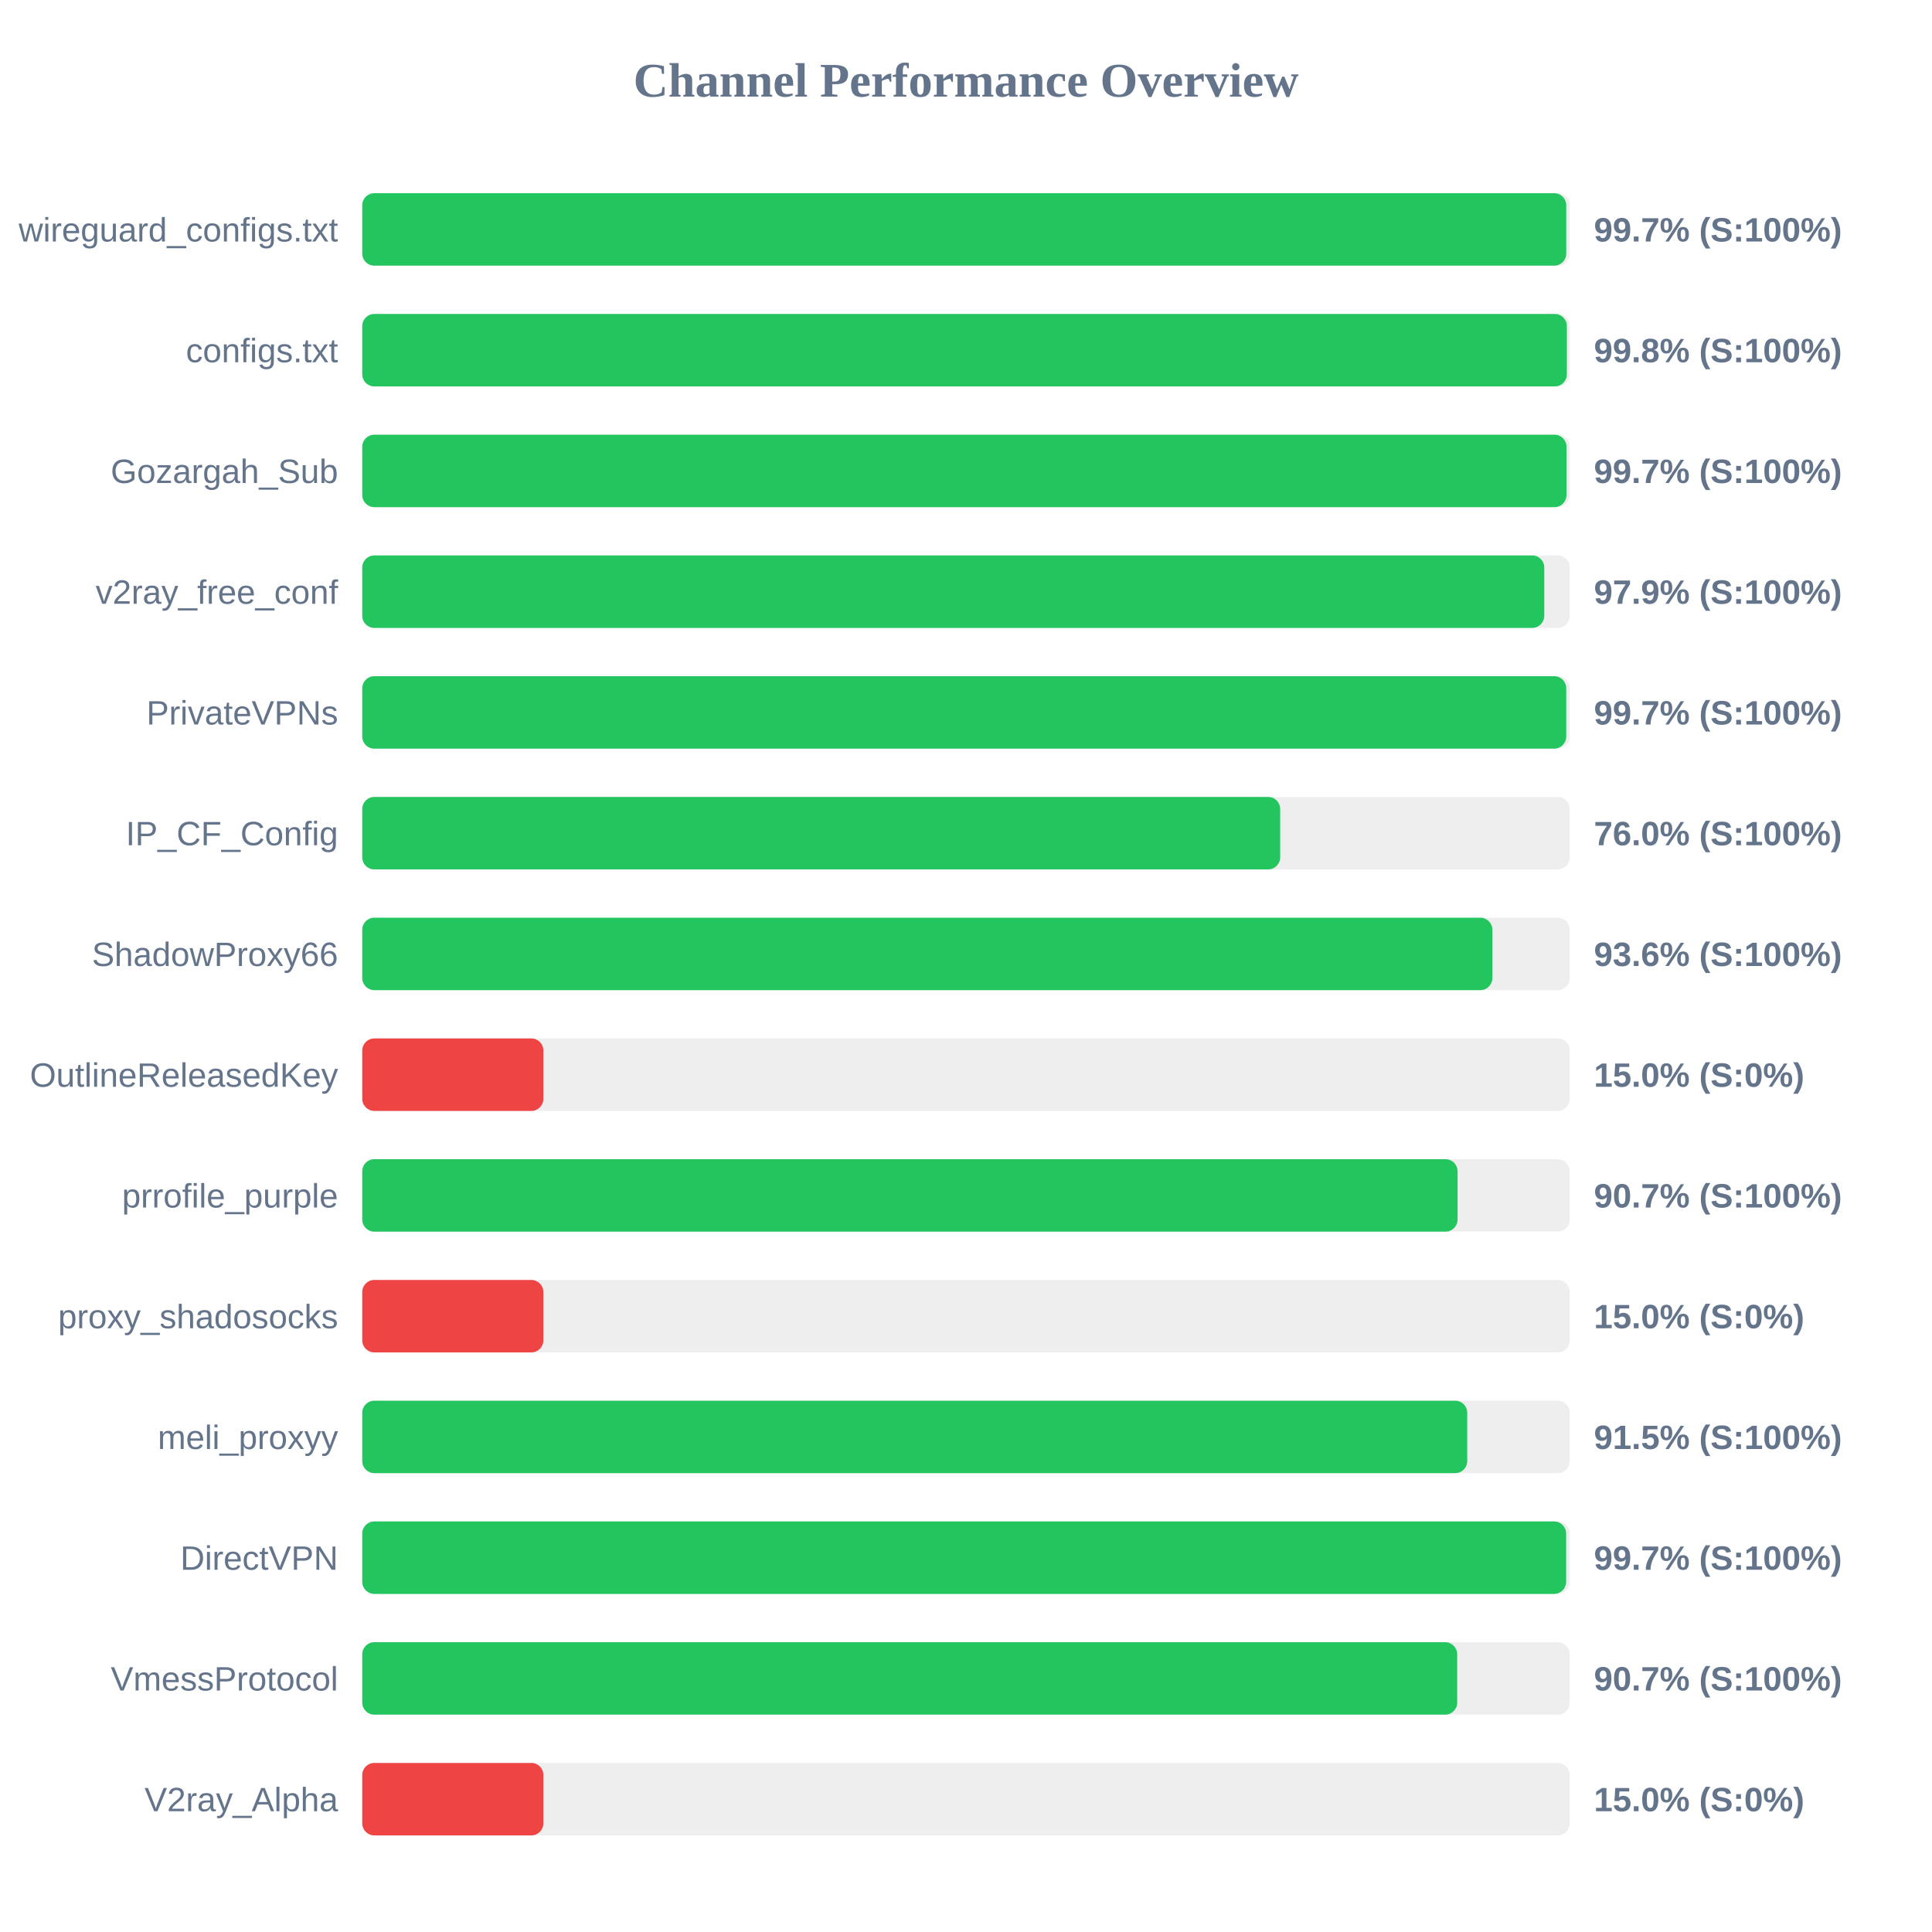
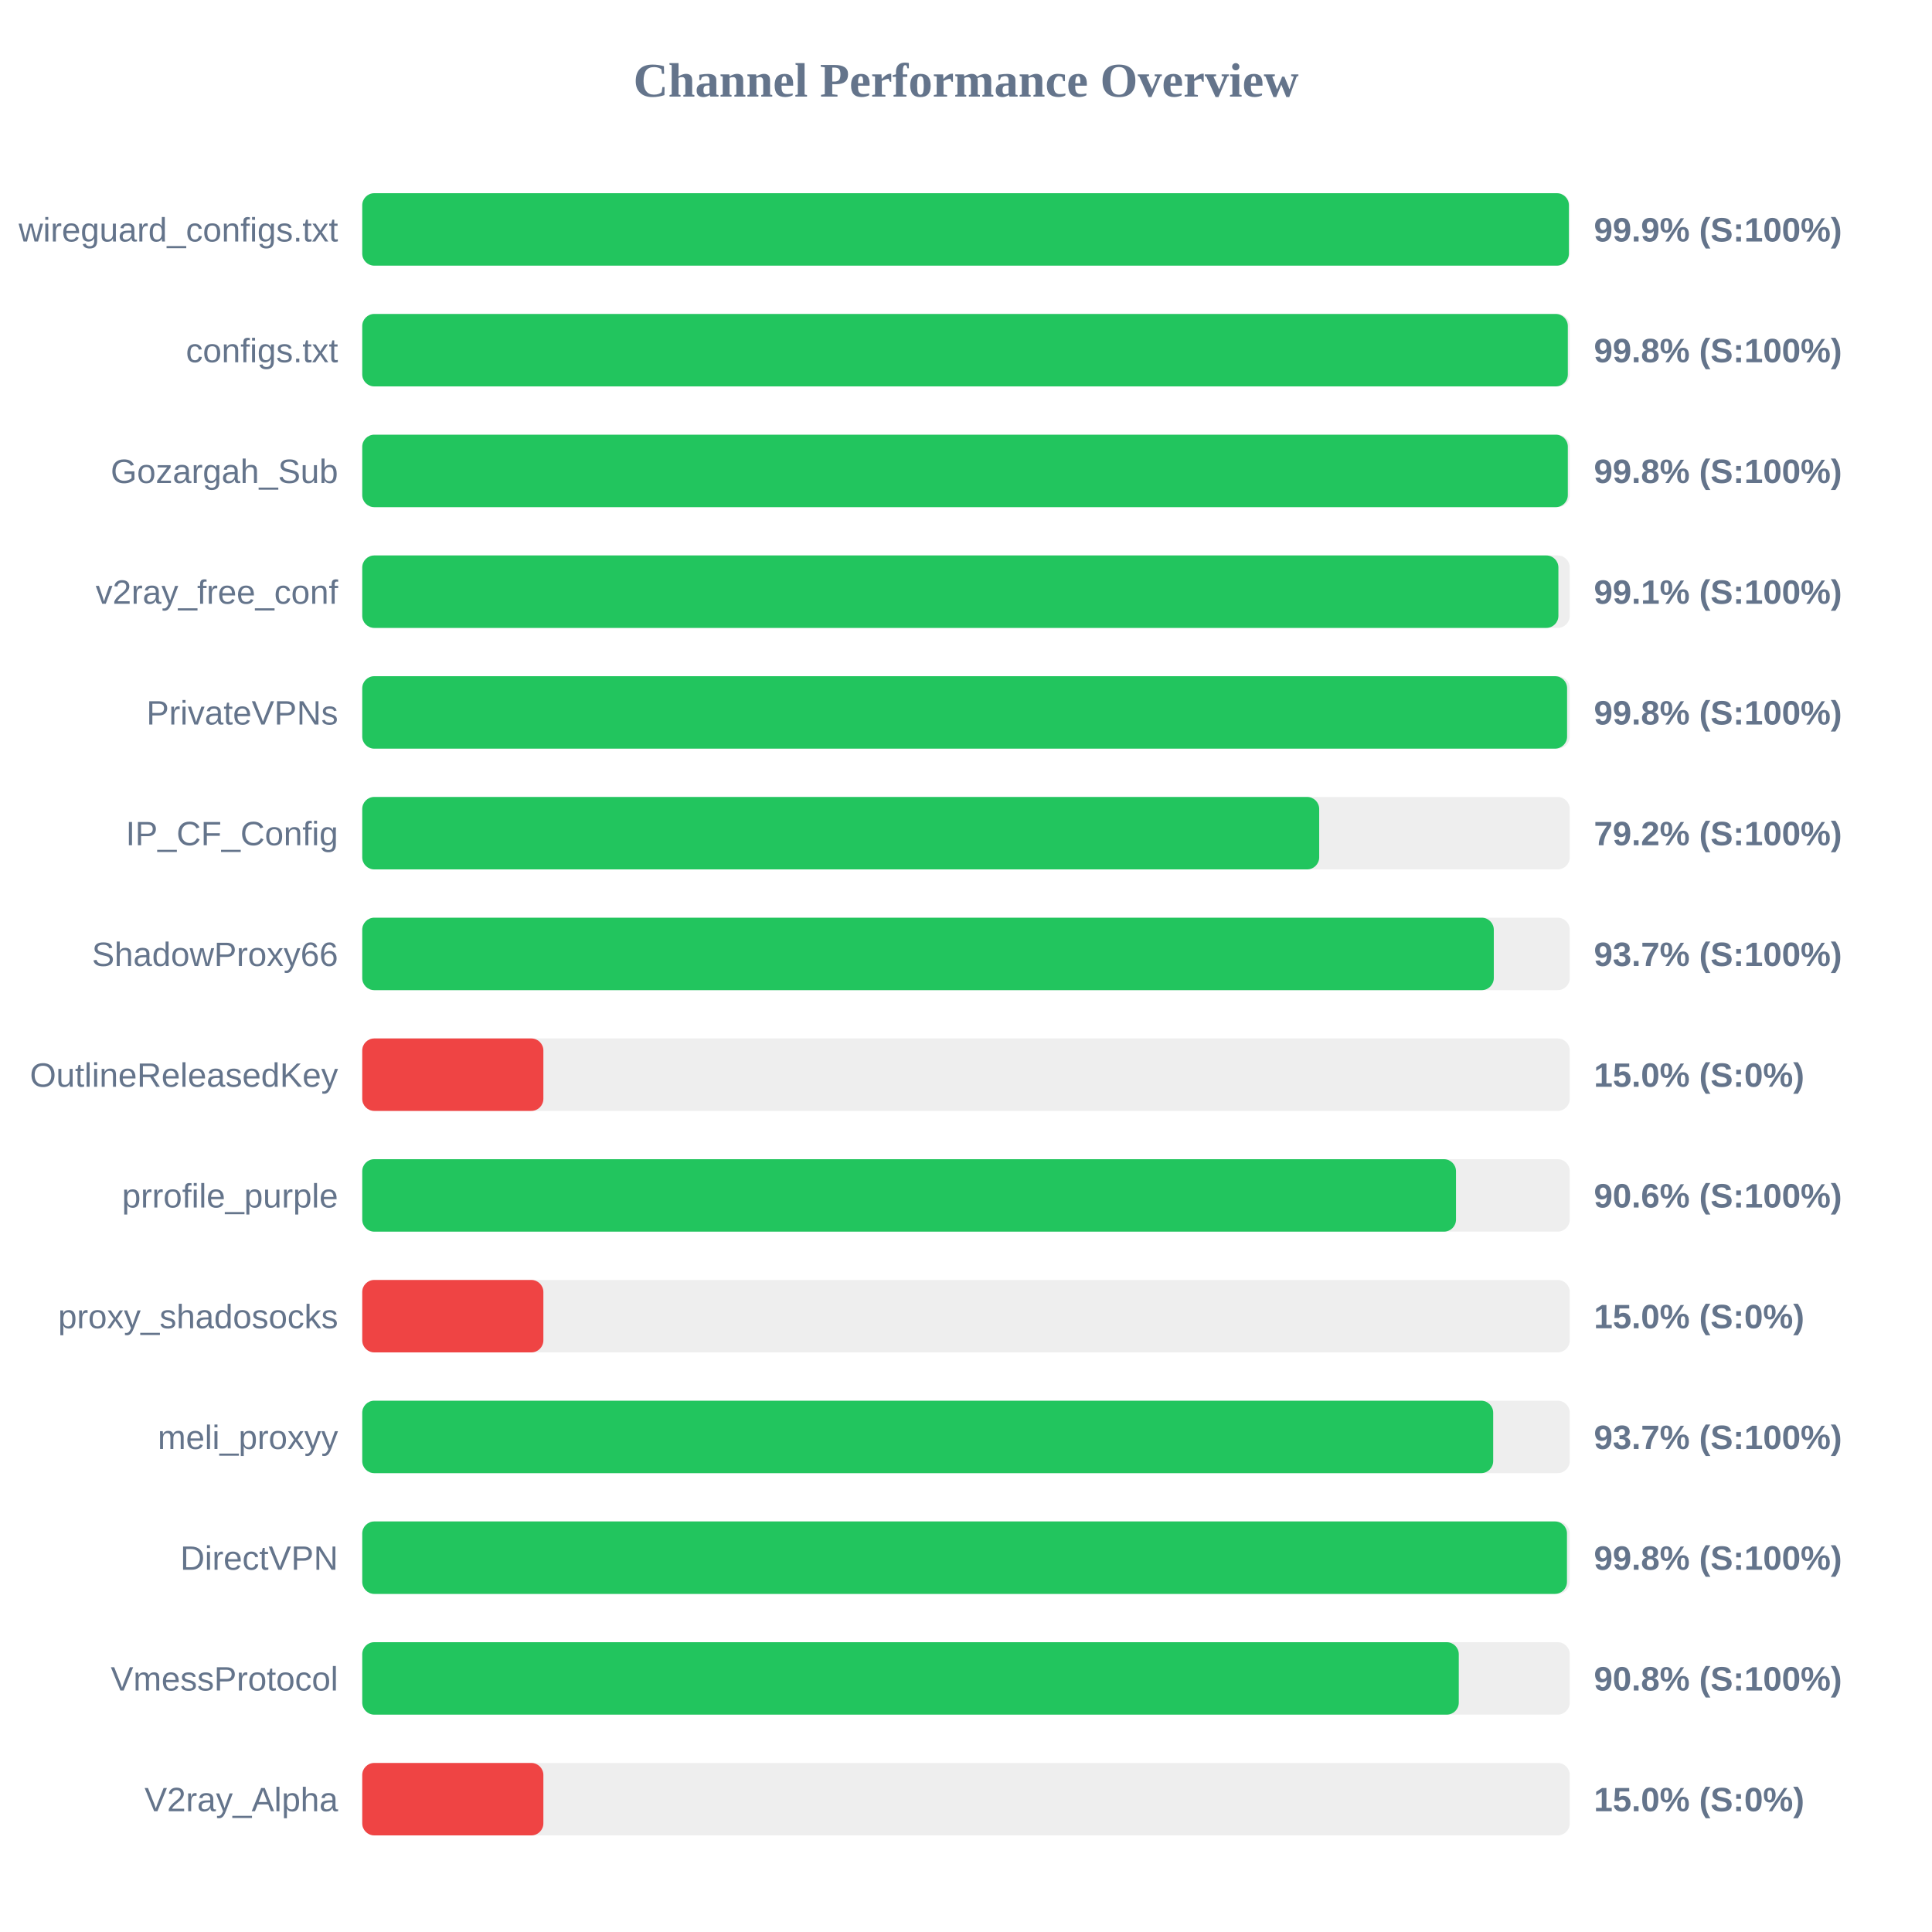
<svg xmlns="http://www.w3.org/2000/svg" width="800" height="800" version="1.1">
  <style>
        .row { font: 14px Arial; fill: #64748b; }
        .score { font: bold 14px Arial; fill: #64748b; }
    </style>
  <text x="400" y="40" text-anchor="middle" font-size="20px" font-weight="bold" fill="#64748b">Channel Performance Overview</text>
  <rect x="150" y="80" width="500" height="30" fill="#eee" rx="5" />
-   <rect x="150" y="80" width="498.55" height="30" fill="#22c55e" rx="5" />
+   <rect x="150" y="80" width="499.65" height="30" fill="#22c55e" rx="5" />
  <text x="140" y="100" text-anchor="end" class="row">wireguard_configs.txt</text>
-   <text x="660" y="100" text-anchor="start" class="score">99.7% (S:100%)</text>
+   <text x="660" y="100" text-anchor="start" class="score">99.9% (S:100%)</text>
  <rect x="150" y="130" width="500" height="30" fill="#eee" rx="5" />
-   <rect x="150" y="130" width="498.8" height="30" fill="#22c55e" rx="5" />
+   <rect x="150" y="130" width="499.2" height="30" fill="#22c55e" rx="5" />
  <text x="140" y="150" text-anchor="end" class="row">configs.txt</text>
  <text x="660" y="150" text-anchor="start" class="score">99.8% (S:100%)</text>
  <rect x="150" y="180" width="500" height="30" fill="#eee" rx="5" />
-   <rect x="150" y="180" width="498.65" height="30" fill="#22c55e" rx="5" />
+   <rect x="150" y="180" width="499.2" height="30" fill="#22c55e" rx="5" />
  <text x="140" y="200" text-anchor="end" class="row">Gozargah_Sub</text>
-   <text x="660" y="200" text-anchor="start" class="score">99.7% (S:100%)</text>
+   <text x="660" y="200" text-anchor="start" class="score">99.8% (S:100%)</text>
  <rect x="150" y="230" width="500" height="30" fill="#eee" rx="5" />
-   <rect x="150" y="230" width="489.45" height="30" fill="#22c55e" rx="5" />
+   <rect x="150" y="230" width="495.3" height="30" fill="#22c55e" rx="5" />
  <text x="140" y="250" text-anchor="end" class="row">v2ray_free_conf</text>
-   <text x="660" y="250" text-anchor="start" class="score">97.9% (S:100%)</text>
+   <text x="660" y="250" text-anchor="start" class="score">99.1% (S:100%)</text>
  <rect x="150" y="280" width="500" height="30" fill="#eee" rx="5" />
-   <rect x="150" y="280" width="498.55" height="30" fill="#22c55e" rx="5" />
+   <rect x="150" y="280" width="498.9" height="30" fill="#22c55e" rx="5" />
  <text x="140" y="300" text-anchor="end" class="row">PrivateVPNs</text>
-   <text x="660" y="300" text-anchor="start" class="score">99.7% (S:100%)</text>
+   <text x="660" y="300" text-anchor="start" class="score">99.8% (S:100%)</text>
  <rect x="150" y="330" width="500" height="30" fill="#eee" rx="5" />
-   <rect x="150" y="330" width="380.1" height="30" fill="#22c55e" rx="5" />
+   <rect x="150" y="330" width="396.25" height="30" fill="#22c55e" rx="5" />
  <text x="140" y="350" text-anchor="end" class="row">IP_CF_Config</text>
-   <text x="660" y="350" text-anchor="start" class="score">76.0% (S:100%)</text>
+   <text x="660" y="350" text-anchor="start" class="score">79.2% (S:100%)</text>
  <rect x="150" y="380" width="500" height="30" fill="#eee" rx="5" />
-   <rect x="150" y="380" width="467.95" height="30" fill="#22c55e" rx="5" />
+   <rect x="150" y="380" width="468.55" height="30" fill="#22c55e" rx="5" />
  <text x="140" y="400" text-anchor="end" class="row">ShadowProxy66</text>
-   <text x="660" y="400" text-anchor="start" class="score">93.6% (S:100%)</text>
+   <text x="660" y="400" text-anchor="start" class="score">93.7% (S:100%)</text>
  <rect x="150" y="430" width="500" height="30" fill="#eee" rx="5" />
  <rect x="150" y="430" width="75.0" height="30" fill="#ef4444" rx="5" />
  <text x="140" y="450" text-anchor="end" class="row">OutlineReleasedKey</text>
  <text x="660" y="450" text-anchor="start" class="score">15.0% (S:0%)</text>
  <rect x="150" y="480" width="500" height="30" fill="#eee" rx="5" />
-   <rect x="150" y="480" width="453.55" height="30" fill="#22c55e" rx="5" />
+   <rect x="150" y="480" width="452.9" height="30" fill="#22c55e" rx="5" />
  <text x="140" y="500" text-anchor="end" class="row">prrofile_purple</text>
-   <text x="660" y="500" text-anchor="start" class="score">90.7% (S:100%)</text>
+   <text x="660" y="500" text-anchor="start" class="score">90.6% (S:100%)</text>
  <rect x="150" y="530" width="500" height="30" fill="#eee" rx="5" />
  <rect x="150" y="530" width="75.0" height="30" fill="#ef4444" rx="5" />
  <text x="140" y="550" text-anchor="end" class="row">proxy_shadosocks</text>
  <text x="660" y="550" text-anchor="start" class="score">15.0% (S:0%)</text>
  <rect x="150" y="580" width="500" height="30" fill="#eee" rx="5" />
-   <rect x="150" y="580" width="457.55" height="30" fill="#22c55e" rx="5" />
+   <rect x="150" y="580" width="468.3" height="30" fill="#22c55e" rx="5" />
  <text x="140" y="600" text-anchor="end" class="row">meli_proxyy</text>
-   <text x="660" y="600" text-anchor="start" class="score">91.5% (S:100%)</text>
+   <text x="660" y="600" text-anchor="start" class="score">93.7% (S:100%)</text>
  <rect x="150" y="630" width="500" height="30" fill="#eee" rx="5" />
-   <rect x="150" y="630" width="498.5" height="30" fill="#22c55e" rx="5" />
+   <rect x="150" y="630" width="498.85" height="30" fill="#22c55e" rx="5" />
  <text x="140" y="650" text-anchor="end" class="row">DirectVPN</text>
-   <text x="660" y="650" text-anchor="start" class="score">99.7% (S:100%)</text>
+   <text x="660" y="650" text-anchor="start" class="score">99.8% (S:100%)</text>
  <rect x="150" y="680" width="500" height="30" fill="#eee" rx="5" />
-   <rect x="150" y="680" width="453.4" height="30" fill="#22c55e" rx="5" />
+   <rect x="150" y="680" width="454.05" height="30" fill="#22c55e" rx="5" />
  <text x="140" y="700" text-anchor="end" class="row">VmessProtocol</text>
-   <text x="660" y="700" text-anchor="start" class="score">90.7% (S:100%)</text>
+   <text x="660" y="700" text-anchor="start" class="score">90.8% (S:100%)</text>
  <rect x="150" y="730" width="500" height="30" fill="#eee" rx="5" />
  <rect x="150" y="730" width="75.0" height="30" fill="#ef4444" rx="5" />
  <text x="140" y="750" text-anchor="end" class="row">V2ray_Alpha</text>
  <text x="660" y="750" text-anchor="start" class="score">15.0% (S:0%)</text>
</svg>
